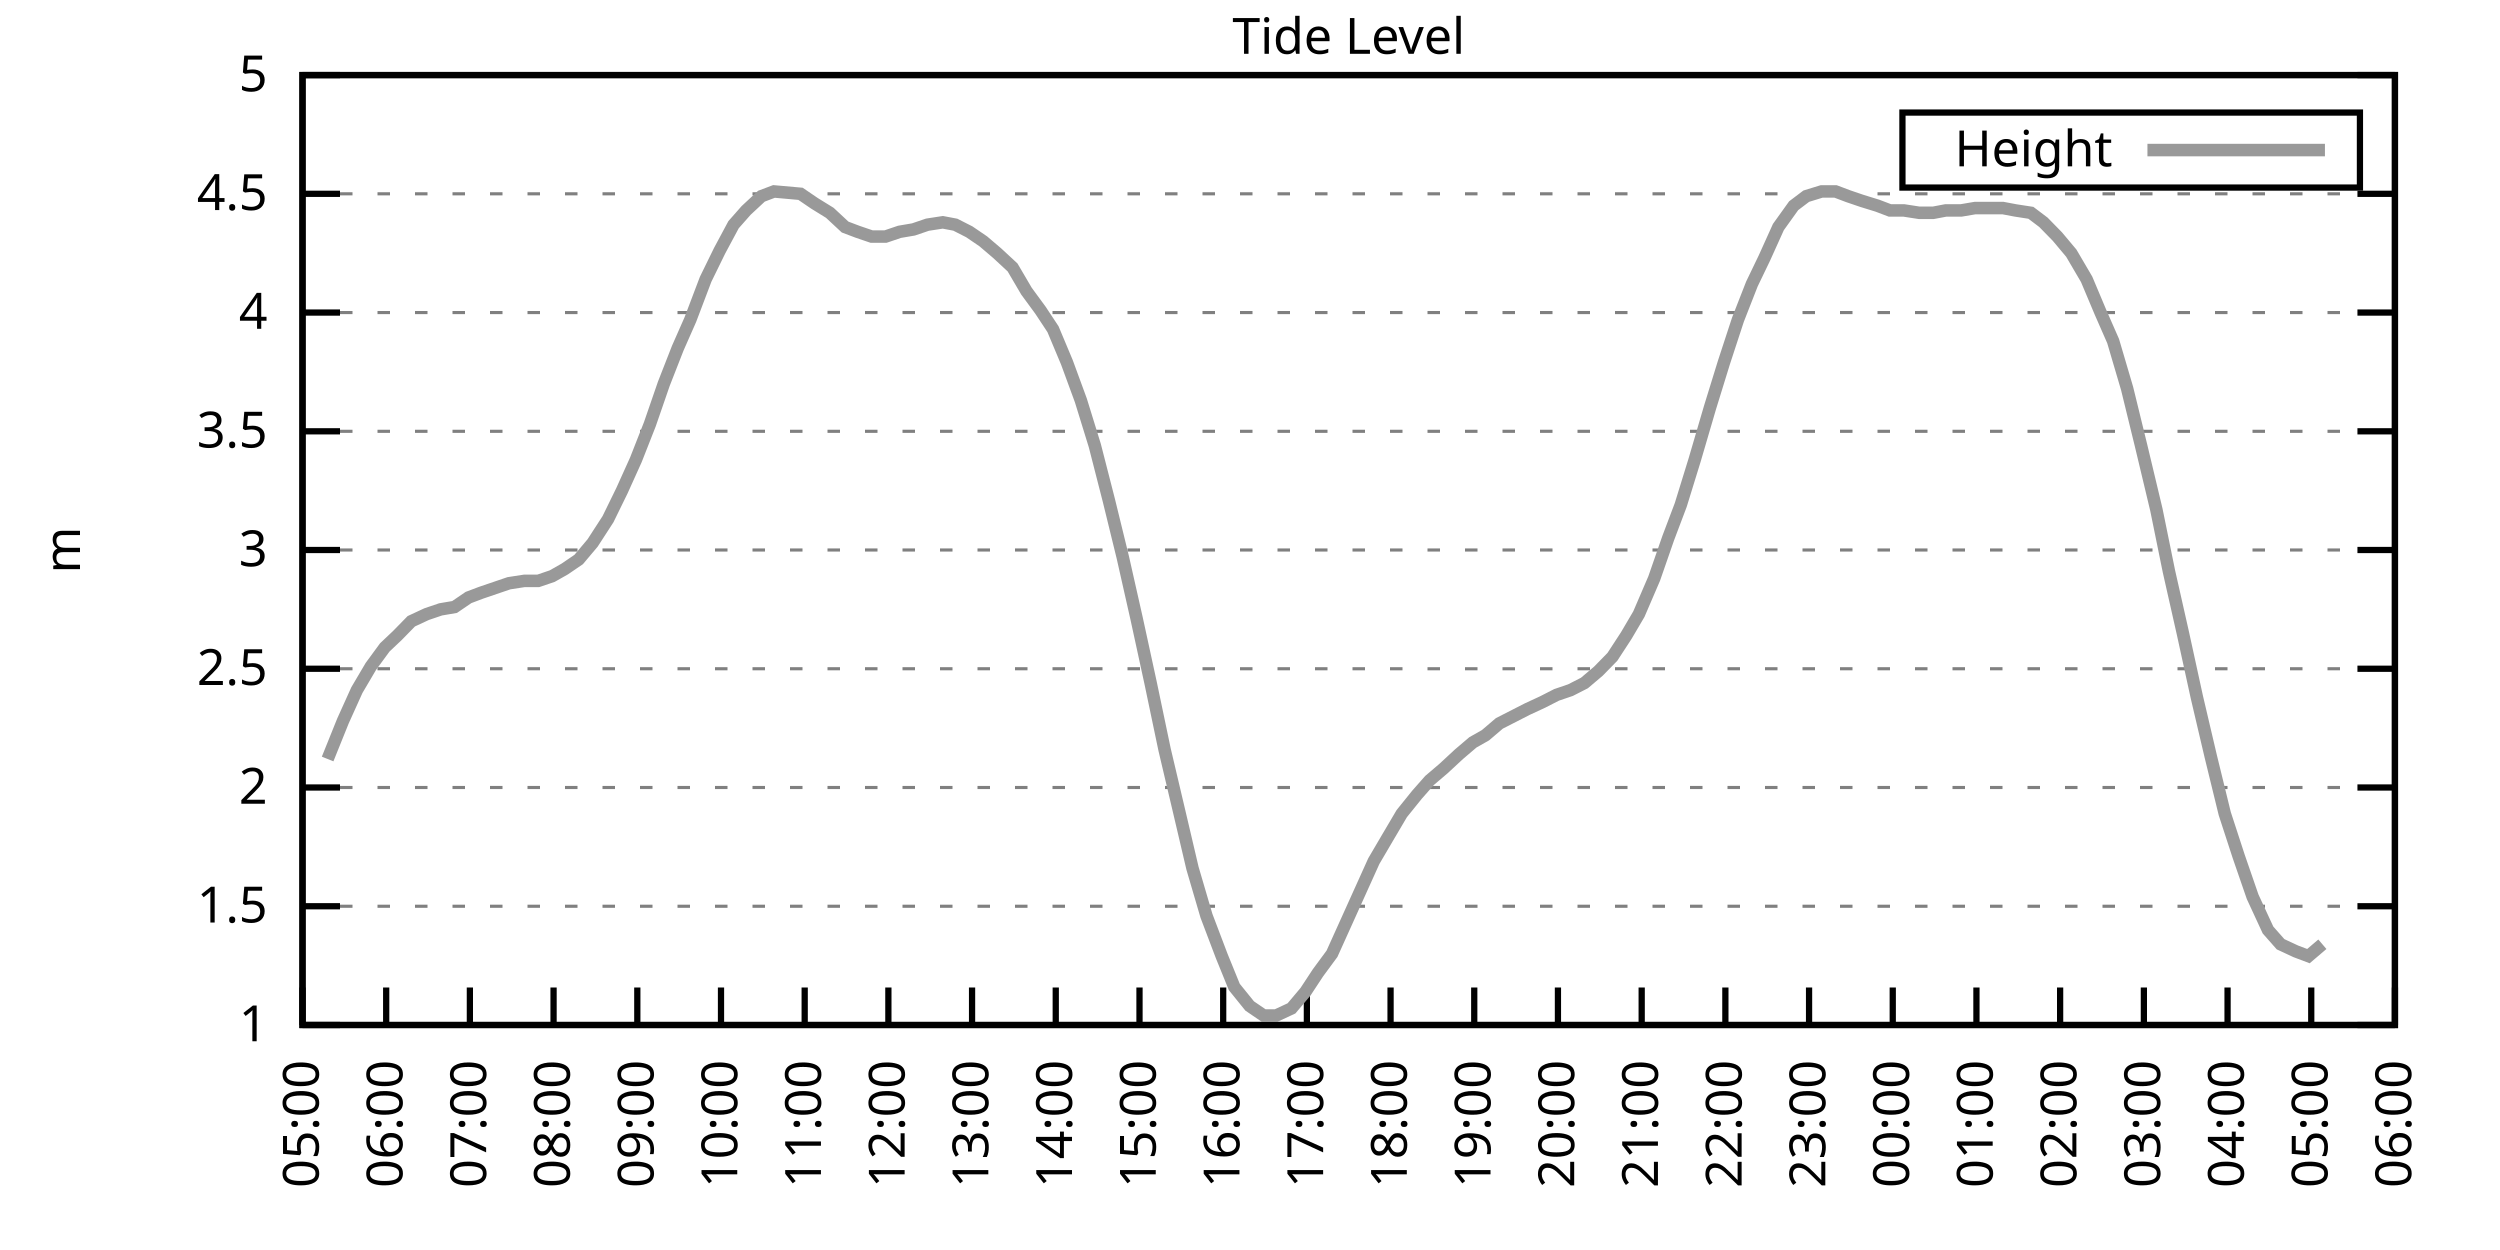
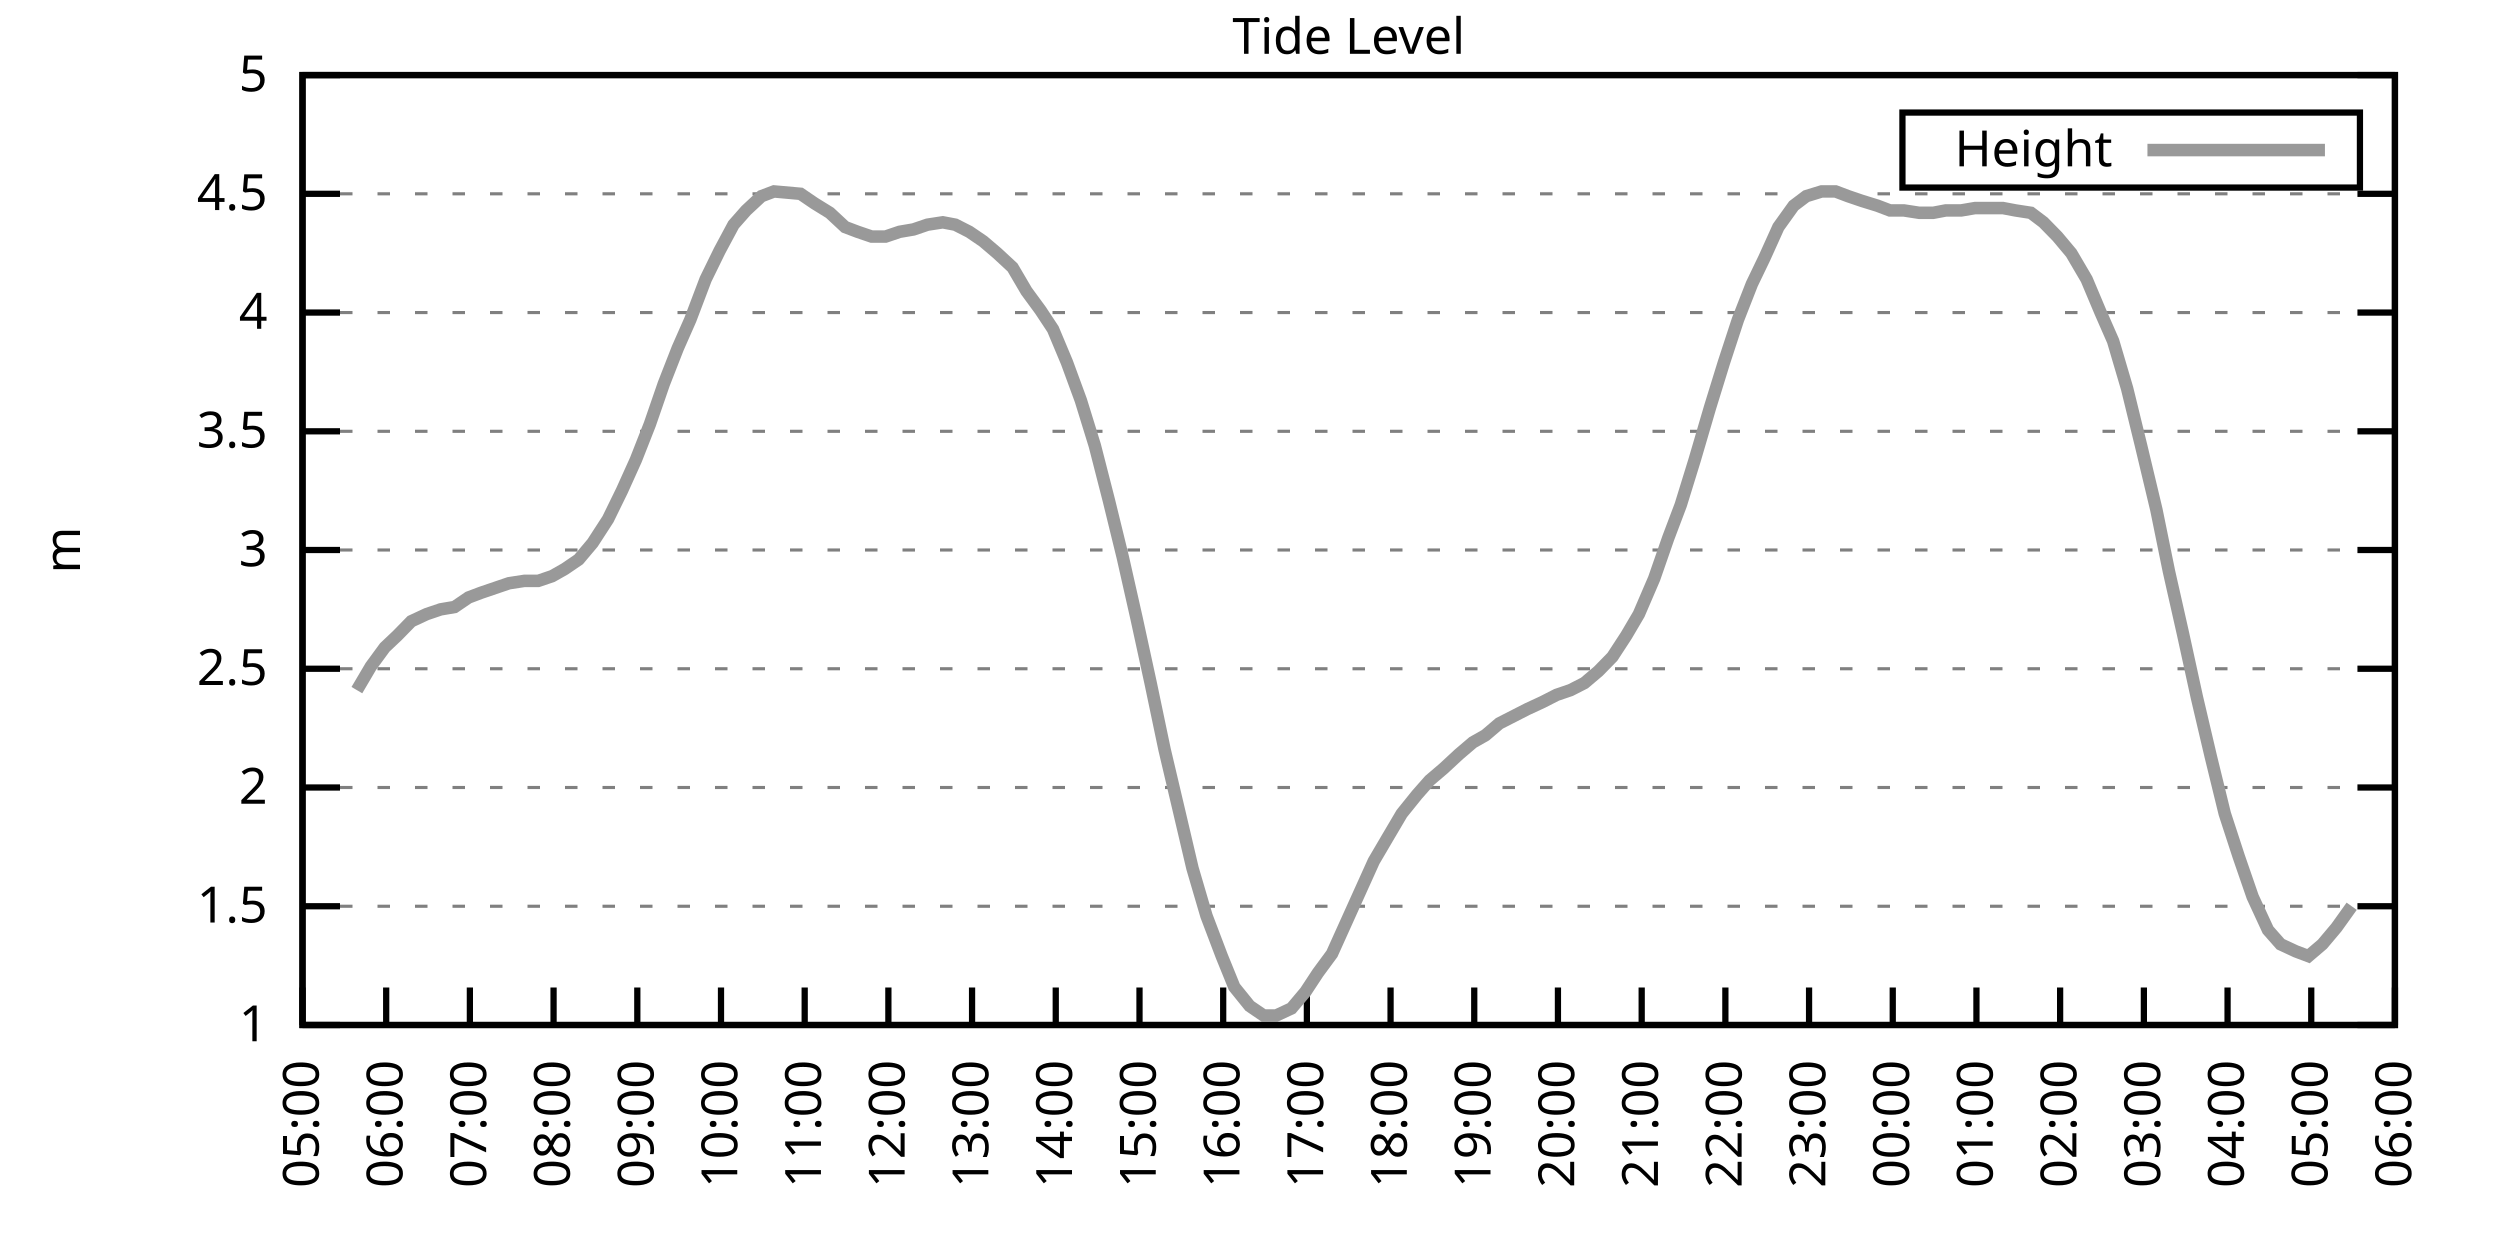
<svg xmlns="http://www.w3.org/2000/svg" xmlns:xlink="http://www.w3.org/1999/xlink" width="400" height="200" viewBox="0 0 400 200">
  <g id="gnuplot_canvas">
    <rect x="0" y="0" width="400" height="200" fill="none" />
    <defs>
      <circle id="gpDot" r="0.5" stroke-width="0.5" stroke="currentColor" />
      <path id="gpPt0" stroke-width="0.333" stroke="currentColor" d="M-1,0 h2 M0,-1 v2" />
      <path id="gpPt1" stroke-width="0.333" stroke="currentColor" d="M-1,-1 L1,1 M1,-1 L-1,1" />
      <path id="gpPt2" stroke-width="0.333" stroke="currentColor" d="M-1,0 L1,0 M0,-1 L0,1 M-1,-1 L1,1 M-1,1 L1,-1" />
      <rect id="gpPt3" stroke-width="0.333" stroke="currentColor" x="-1" y="-1" width="2" height="2" />
      <rect id="gpPt4" stroke-width="0.333" stroke="currentColor" fill="currentColor" x="-1" y="-1" width="2" height="2" />
      <circle id="gpPt5" stroke-width="0.333" stroke="currentColor" cx="0" cy="0" r="1" />
      <use xlink:href="#gpPt5" id="gpPt6" fill="currentColor" stroke="none" />
      <path id="gpPt7" stroke-width="0.333" stroke="currentColor" d="M0,-1.33 L-1.33,0.67 L1.33,0.67 z" />
      <use xlink:href="#gpPt7" id="gpPt8" fill="currentColor" stroke="none" />
      <use xlink:href="#gpPt7" id="gpPt9" stroke="currentColor" transform="rotate(180)" />
      <use xlink:href="#gpPt9" id="gpPt10" fill="currentColor" stroke="none" />
      <use xlink:href="#gpPt3" id="gpPt11" stroke="currentColor" transform="rotate(45)" />
      <use xlink:href="#gpPt11" id="gpPt12" fill="currentColor" stroke="none" />
      <path id="gpPt13" stroke-width="0.333" stroke="currentColor" d="M0,1.330 L1.265,0.411 L0.782,-1.067 L-0.782,-1.076 L-1.265,0.411 z" />
      <use xlink:href="#gpPt13" id="gpPt14" fill="currentColor" stroke="none" />
      <filter id="textbox" filterUnits="objectBoundingBox" x="0" y="0" height="1" width="1">
        <feFlood flood-color="white" flood-opacity="1" result="bgnd" />
        <feComposite in="SourceGraphic" in2="bgnd" operator="atop" />
      </filter>
      <filter id="greybox" filterUnits="objectBoundingBox" x="0" y="0" height="1" width="1">
        <feFlood flood-color="lightgrey" flood-opacity="1" result="grey" />
        <feComposite in="SourceGraphic" in2="grey" operator="atop" />
      </filter>
    </defs>
    <g fill="none" color="white" stroke="currentColor" stroke-width="1.00" stroke-linecap="butt" stroke-linejoin="miter">
</g>
    <g fill="none" color="black" stroke="currentColor" stroke-width="1.00" stroke-linecap="butt" stroke-linejoin="miter">
      <g stroke="none" shape-rendering="crispEdges">
        <polygon fill="rgb(255, 255, 255)" points="48.40,164.00 383.18,164.00 383.18,12.02 48.40,12.02 " />
      </g>
    </g>
    <g fill="none" color="black" stroke="currentColor" stroke-width="1.00" stroke-linecap="butt" stroke-linejoin="miter">
</g>
    <g fill="none" color="black" stroke="black" stroke-width="0.50" stroke-linecap="butt" stroke-linejoin="miter">
</g>
    <g fill="none" color="gray" stroke="currentColor" stroke-width="0.50" stroke-linecap="butt" stroke-linejoin="miter">
      <path stroke="gray" stroke-dasharray="2,4" class="gridline" d="M48.40,164.00 L383.19,164.00  " />
    </g>
    <g fill="none" color="gray" stroke="gray" stroke-width="1.00" stroke-linecap="butt" stroke-linejoin="miter">
</g>
    <g fill="none" color="black" stroke="currentColor" stroke-width="1.00" stroke-linecap="butt" stroke-linejoin="miter">
      <path stroke="black" d="M48.40,164.00 L54.40,164.00 M383.19,164.00 L377.19,164.00  " />
      <g transform="translate(42.80,166.60)" stroke="none" fill="black" font-family="Sans" font-size="8.00" text-anchor="end">
        <text>
          <tspan font-family="Sans"> 1</tspan>
        </text>
      </g>
    </g>
    <g fill="none" color="black" stroke="currentColor" stroke-width="1.00" stroke-linecap="butt" stroke-linejoin="miter">
</g>
    <g fill="none" color="black" stroke="black" stroke-width="0.50" stroke-linecap="butt" stroke-linejoin="miter">
</g>
    <g fill="none" color="gray" stroke="currentColor" stroke-width="0.50" stroke-linecap="butt" stroke-linejoin="miter">
      <path stroke="gray" stroke-dasharray="2,4" class="gridline" d="M48.40,145.00 L383.19,145.00  " />
    </g>
    <g fill="none" color="gray" stroke="gray" stroke-width="1.00" stroke-linecap="butt" stroke-linejoin="miter">
</g>
    <g fill="none" color="black" stroke="currentColor" stroke-width="1.00" stroke-linecap="butt" stroke-linejoin="miter">
      <path stroke="black" d="M48.40,145.00 L54.40,145.00 M383.19,145.00 L377.19,145.00  " />
      <g transform="translate(42.80,147.60)" stroke="none" fill="black" font-family="Sans" font-size="8.00" text-anchor="end">
        <text>
          <tspan font-family="Sans"> 1.5</tspan>
        </text>
      </g>
    </g>
    <g fill="none" color="black" stroke="currentColor" stroke-width="1.00" stroke-linecap="butt" stroke-linejoin="miter">
</g>
    <g fill="none" color="black" stroke="black" stroke-width="0.50" stroke-linecap="butt" stroke-linejoin="miter">
</g>
    <g fill="none" color="gray" stroke="currentColor" stroke-width="0.50" stroke-linecap="butt" stroke-linejoin="miter">
      <path stroke="gray" stroke-dasharray="2,4" class="gridline" d="M48.40,126.00 L383.19,126.00  " />
    </g>
    <g fill="none" color="gray" stroke="gray" stroke-width="1.00" stroke-linecap="butt" stroke-linejoin="miter">
</g>
    <g fill="none" color="black" stroke="currentColor" stroke-width="1.00" stroke-linecap="butt" stroke-linejoin="miter">
      <path stroke="black" d="M48.40,126.00 L54.40,126.00 M383.19,126.00 L377.19,126.00  " />
      <g transform="translate(42.80,128.60)" stroke="none" fill="black" font-family="Sans" font-size="8.00" text-anchor="end">
        <text>
          <tspan font-family="Sans"> 2</tspan>
        </text>
      </g>
    </g>
    <g fill="none" color="black" stroke="currentColor" stroke-width="1.00" stroke-linecap="butt" stroke-linejoin="miter">
</g>
    <g fill="none" color="black" stroke="black" stroke-width="0.50" stroke-linecap="butt" stroke-linejoin="miter">
</g>
    <g fill="none" color="gray" stroke="currentColor" stroke-width="0.50" stroke-linecap="butt" stroke-linejoin="miter">
      <path stroke="gray" stroke-dasharray="2,4" class="gridline" d="M48.40,107.00 L383.19,107.00  " />
    </g>
    <g fill="none" color="gray" stroke="gray" stroke-width="1.00" stroke-linecap="butt" stroke-linejoin="miter">
</g>
    <g fill="none" color="black" stroke="currentColor" stroke-width="1.00" stroke-linecap="butt" stroke-linejoin="miter">
      <path stroke="black" d="M48.40,107.00 L54.40,107.00 M383.19,107.00 L377.19,107.00  " />
      <g transform="translate(42.80,109.60)" stroke="none" fill="black" font-family="Sans" font-size="8.00" text-anchor="end">
        <text>
          <tspan font-family="Sans"> 2.5</tspan>
        </text>
      </g>
    </g>
    <g fill="none" color="black" stroke="currentColor" stroke-width="1.00" stroke-linecap="butt" stroke-linejoin="miter">
</g>
    <g fill="none" color="black" stroke="black" stroke-width="0.50" stroke-linecap="butt" stroke-linejoin="miter">
</g>
    <g fill="none" color="gray" stroke="currentColor" stroke-width="0.50" stroke-linecap="butt" stroke-linejoin="miter">
      <path stroke="gray" stroke-dasharray="2,4" class="gridline" d="M48.40,88.00 L383.19,88.00  " />
    </g>
    <g fill="none" color="gray" stroke="gray" stroke-width="1.00" stroke-linecap="butt" stroke-linejoin="miter">
</g>
    <g fill="none" color="black" stroke="currentColor" stroke-width="1.00" stroke-linecap="butt" stroke-linejoin="miter">
      <path stroke="black" d="M48.40,88.00 L54.40,88.00 M383.19,88.00 L377.19,88.00  " />
      <g transform="translate(42.80,90.60)" stroke="none" fill="black" font-family="Sans" font-size="8.00" text-anchor="end">
        <text>
          <tspan font-family="Sans"> 3</tspan>
        </text>
      </g>
    </g>
    <g fill="none" color="black" stroke="currentColor" stroke-width="1.00" stroke-linecap="butt" stroke-linejoin="miter">
</g>
    <g fill="none" color="black" stroke="black" stroke-width="0.50" stroke-linecap="butt" stroke-linejoin="miter">
</g>
    <g fill="none" color="gray" stroke="currentColor" stroke-width="0.50" stroke-linecap="butt" stroke-linejoin="miter">
      <path stroke="gray" stroke-dasharray="2,4" class="gridline" d="M48.40,69.01 L383.19,69.01  " />
    </g>
    <g fill="none" color="gray" stroke="gray" stroke-width="1.00" stroke-linecap="butt" stroke-linejoin="miter">
</g>
    <g fill="none" color="black" stroke="currentColor" stroke-width="1.00" stroke-linecap="butt" stroke-linejoin="miter">
      <path stroke="black" d="M48.40,69.01 L54.40,69.01 M383.19,69.01 L377.19,69.01  " />
      <g transform="translate(42.80,71.61)" stroke="none" fill="black" font-family="Sans" font-size="8.00" text-anchor="end">
        <text>
          <tspan font-family="Sans"> 3.5</tspan>
        </text>
      </g>
    </g>
    <g fill="none" color="black" stroke="currentColor" stroke-width="1.00" stroke-linecap="butt" stroke-linejoin="miter">
</g>
    <g fill="none" color="black" stroke="black" stroke-width="0.50" stroke-linecap="butt" stroke-linejoin="miter">
</g>
    <g fill="none" color="gray" stroke="currentColor" stroke-width="0.50" stroke-linecap="butt" stroke-linejoin="miter">
      <path stroke="gray" stroke-dasharray="2,4" class="gridline" d="M48.40,50.01 L383.19,50.01  " />
    </g>
    <g fill="none" color="gray" stroke="gray" stroke-width="1.00" stroke-linecap="butt" stroke-linejoin="miter">
</g>
    <g fill="none" color="black" stroke="currentColor" stroke-width="1.00" stroke-linecap="butt" stroke-linejoin="miter">
      <path stroke="black" d="M48.40,50.01 L54.40,50.01 M383.19,50.01 L377.19,50.01  " />
      <g transform="translate(42.80,52.61)" stroke="none" fill="black" font-family="Sans" font-size="8.00" text-anchor="end">
        <text>
          <tspan font-family="Sans"> 4</tspan>
        </text>
      </g>
    </g>
    <g fill="none" color="black" stroke="currentColor" stroke-width="1.00" stroke-linecap="butt" stroke-linejoin="miter">
</g>
    <g fill="none" color="black" stroke="black" stroke-width="0.50" stroke-linecap="butt" stroke-linejoin="miter">
</g>
    <g fill="none" color="gray" stroke="currentColor" stroke-width="0.50" stroke-linecap="butt" stroke-linejoin="miter">
      <path stroke="gray" stroke-dasharray="2,4" class="gridline" d="M48.40,31.01 L383.19,31.01  " />
    </g>
    <g fill="none" color="gray" stroke="gray" stroke-width="1.00" stroke-linecap="butt" stroke-linejoin="miter">
</g>
    <g fill="none" color="black" stroke="currentColor" stroke-width="1.00" stroke-linecap="butt" stroke-linejoin="miter">
      <path stroke="black" d="M48.40,31.01 L54.40,31.01 M383.19,31.01 L377.19,31.01  " />
      <g transform="translate(42.80,33.61)" stroke="none" fill="black" font-family="Sans" font-size="8.00" text-anchor="end">
        <text>
          <tspan font-family="Sans"> 4.5</tspan>
        </text>
      </g>
    </g>
    <g fill="none" color="black" stroke="currentColor" stroke-width="1.00" stroke-linecap="butt" stroke-linejoin="miter">
</g>
    <g fill="none" color="black" stroke="black" stroke-width="0.50" stroke-linecap="butt" stroke-linejoin="miter">
</g>
    <g fill="none" color="gray" stroke="currentColor" stroke-width="0.50" stroke-linecap="butt" stroke-linejoin="miter">
      <path stroke="gray" stroke-dasharray="2,4" class="gridline" d="M48.40,12.01 L383.19,12.01  " />
    </g>
    <g fill="none" color="gray" stroke="gray" stroke-width="1.00" stroke-linecap="butt" stroke-linejoin="miter">
</g>
    <g fill="none" color="black" stroke="currentColor" stroke-width="1.00" stroke-linecap="butt" stroke-linejoin="miter">
      <path stroke="black" d="M48.40,12.01 L54.40,12.01 M383.19,12.01 L377.19,12.01  " />
      <g transform="translate(42.80,14.61)" stroke="none" fill="black" font-family="Sans" font-size="8.00" text-anchor="end">
        <text>
          <tspan font-family="Sans"> 5</tspan>
        </text>
      </g>
    </g>
    <g fill="none" color="black" stroke="currentColor" stroke-width="1.00" stroke-linecap="butt" stroke-linejoin="miter">
      <path stroke="black" d="M48.40,164.00 L48.40,158.00  " />
      <g transform="translate(51.00,169.60) rotate(270.00)" stroke="none" fill="black" font-family="Sans" font-size="8.00" text-anchor="end">
        <text>
          <tspan font-family="Sans">05:00</tspan>
        </text>
      </g>
    </g>
    <g fill="none" color="black" stroke="currentColor" stroke-width="1.00" stroke-linecap="butt" stroke-linejoin="miter">
      <path stroke="black" d="M61.79,164.00 L61.79,158.00  " />
      <g transform="translate(64.39,169.60) rotate(270.00)" stroke="none" fill="black" font-family="Sans" font-size="8.00" text-anchor="end">
        <text>
          <tspan font-family="Sans">06:00</tspan>
        </text>
      </g>
    </g>
    <g fill="none" color="black" stroke="currentColor" stroke-width="1.00" stroke-linecap="butt" stroke-linejoin="miter">
      <path stroke="black" d="M75.18,164.00 L75.18,158.00  " />
      <g transform="translate(77.78,169.60) rotate(270.00)" stroke="none" fill="black" font-family="Sans" font-size="8.00" text-anchor="end">
        <text>
          <tspan font-family="Sans">07:00</tspan>
        </text>
      </g>
    </g>
    <g fill="none" color="black" stroke="currentColor" stroke-width="1.00" stroke-linecap="butt" stroke-linejoin="miter">
      <path stroke="black" d="M88.57,164.00 L88.57,158.00  " />
      <g transform="translate(91.17,169.60) rotate(270.00)" stroke="none" fill="black" font-family="Sans" font-size="8.00" text-anchor="end">
        <text>
          <tspan font-family="Sans">08:00</tspan>
        </text>
      </g>
    </g>
    <g fill="none" color="black" stroke="currentColor" stroke-width="1.00" stroke-linecap="butt" stroke-linejoin="miter">
      <path stroke="black" d="M101.97,164.00 L101.97,158.00  " />
      <g transform="translate(104.57,169.60) rotate(270.00)" stroke="none" fill="black" font-family="Sans" font-size="8.00" text-anchor="end">
        <text>
          <tspan font-family="Sans">09:00</tspan>
        </text>
      </g>
    </g>
    <g fill="none" color="black" stroke="currentColor" stroke-width="1.00" stroke-linecap="butt" stroke-linejoin="miter">
      <path stroke="black" d="M115.36,164.00 L115.36,158.00  " />
      <g transform="translate(117.96,169.60) rotate(270.00)" stroke="none" fill="black" font-family="Sans" font-size="8.00" text-anchor="end">
        <text>
          <tspan font-family="Sans">10:00</tspan>
        </text>
      </g>
    </g>
    <g fill="none" color="black" stroke="currentColor" stroke-width="1.00" stroke-linecap="butt" stroke-linejoin="miter">
      <path stroke="black" d="M128.75,164.00 L128.75,158.00  " />
      <g transform="translate(131.35,169.60) rotate(270.00)" stroke="none" fill="black" font-family="Sans" font-size="8.00" text-anchor="end">
        <text>
          <tspan font-family="Sans">11:00</tspan>
        </text>
      </g>
    </g>
    <g fill="none" color="black" stroke="currentColor" stroke-width="1.00" stroke-linecap="butt" stroke-linejoin="miter">
      <path stroke="black" d="M142.14,164.00 L142.14,158.00  " />
      <g transform="translate(144.74,169.60) rotate(270.00)" stroke="none" fill="black" font-family="Sans" font-size="8.00" text-anchor="end">
        <text>
          <tspan font-family="Sans">12:00</tspan>
        </text>
      </g>
    </g>
    <g fill="none" color="black" stroke="currentColor" stroke-width="1.00" stroke-linecap="butt" stroke-linejoin="miter">
      <path stroke="black" d="M155.53,164.00 L155.53,158.00  " />
      <g transform="translate(158.13,169.60) rotate(270.00)" stroke="none" fill="black" font-family="Sans" font-size="8.00" text-anchor="end">
        <text>
          <tspan font-family="Sans">13:00</tspan>
        </text>
      </g>
    </g>
    <g fill="none" color="black" stroke="currentColor" stroke-width="1.00" stroke-linecap="butt" stroke-linejoin="miter">
      <path stroke="black" d="M168.92,164.00 L168.92,158.00  " />
      <g transform="translate(171.52,169.60) rotate(270.00)" stroke="none" fill="black" font-family="Sans" font-size="8.00" text-anchor="end">
        <text>
          <tspan font-family="Sans">14:00</tspan>
        </text>
      </g>
    </g>
    <g fill="none" color="black" stroke="currentColor" stroke-width="1.00" stroke-linecap="butt" stroke-linejoin="miter">
      <path stroke="black" d="M182.32,164.00 L182.32,158.00  " />
      <g transform="translate(184.92,169.60) rotate(270.00)" stroke="none" fill="black" font-family="Sans" font-size="8.00" text-anchor="end">
        <text>
          <tspan font-family="Sans">15:00</tspan>
        </text>
      </g>
    </g>
    <g fill="none" color="black" stroke="currentColor" stroke-width="1.00" stroke-linecap="butt" stroke-linejoin="miter">
      <path stroke="black" d="M195.71,164.00 L195.71,158.00  " />
      <g transform="translate(198.31,169.60) rotate(270.00)" stroke="none" fill="black" font-family="Sans" font-size="8.00" text-anchor="end">
        <text>
          <tspan font-family="Sans">16:00</tspan>
        </text>
      </g>
    </g>
    <g fill="none" color="black" stroke="currentColor" stroke-width="1.00" stroke-linecap="butt" stroke-linejoin="miter">
      <path stroke="black" d="M209.10,164.00 L209.10,158.00  " />
      <g transform="translate(211.70,169.60) rotate(270.00)" stroke="none" fill="black" font-family="Sans" font-size="8.00" text-anchor="end">
        <text>
          <tspan font-family="Sans">17:00</tspan>
        </text>
      </g>
    </g>
    <g fill="none" color="black" stroke="currentColor" stroke-width="1.00" stroke-linecap="butt" stroke-linejoin="miter">
      <path stroke="black" d="M222.49,164.00 L222.49,158.00  " />
      <g transform="translate(225.09,169.60) rotate(270.00)" stroke="none" fill="black" font-family="Sans" font-size="8.00" text-anchor="end">
        <text>
          <tspan font-family="Sans">18:00</tspan>
        </text>
      </g>
    </g>
    <g fill="none" color="black" stroke="currentColor" stroke-width="1.00" stroke-linecap="butt" stroke-linejoin="miter">
      <path stroke="black" d="M235.88,164.00 L235.88,158.00  " />
      <g transform="translate(238.48,169.60) rotate(270.00)" stroke="none" fill="black" font-family="Sans" font-size="8.00" text-anchor="end">
        <text>
          <tspan font-family="Sans">19:00</tspan>
        </text>
      </g>
    </g>
    <g fill="none" color="black" stroke="currentColor" stroke-width="1.00" stroke-linecap="butt" stroke-linejoin="miter">
      <path stroke="black" d="M249.27,164.00 L249.27,158.00  " />
      <g transform="translate(251.87,169.60) rotate(270.00)" stroke="none" fill="black" font-family="Sans" font-size="8.00" text-anchor="end">
        <text>
          <tspan font-family="Sans">20:00</tspan>
        </text>
      </g>
    </g>
    <g fill="none" color="black" stroke="currentColor" stroke-width="1.00" stroke-linecap="butt" stroke-linejoin="miter">
      <path stroke="black" d="M262.67,164.00 L262.67,158.00  " />
      <g transform="translate(265.27,169.60) rotate(270.00)" stroke="none" fill="black" font-family="Sans" font-size="8.00" text-anchor="end">
        <text>
          <tspan font-family="Sans">21:00</tspan>
        </text>
      </g>
    </g>
    <g fill="none" color="black" stroke="currentColor" stroke-width="1.00" stroke-linecap="butt" stroke-linejoin="miter">
      <path stroke="black" d="M276.06,164.00 L276.06,158.00  " />
      <g transform="translate(278.66,169.60) rotate(270.00)" stroke="none" fill="black" font-family="Sans" font-size="8.00" text-anchor="end">
        <text>
          <tspan font-family="Sans">22:00</tspan>
        </text>
      </g>
    </g>
    <g fill="none" color="black" stroke="currentColor" stroke-width="1.00" stroke-linecap="butt" stroke-linejoin="miter">
      <path stroke="black" d="M289.45,164.00 L289.45,158.00  " />
      <g transform="translate(292.05,169.60) rotate(270.00)" stroke="none" fill="black" font-family="Sans" font-size="8.00" text-anchor="end">
        <text>
          <tspan font-family="Sans">23:00</tspan>
        </text>
      </g>
    </g>
    <g fill="none" color="black" stroke="currentColor" stroke-width="1.00" stroke-linecap="butt" stroke-linejoin="miter">
      <path stroke="black" d="M302.84,164.00 L302.84,158.00  " />
      <g transform="translate(305.44,169.60) rotate(270.00)" stroke="none" fill="black" font-family="Sans" font-size="8.00" text-anchor="end">
        <text>
          <tspan font-family="Sans">00:00</tspan>
        </text>
      </g>
    </g>
    <g fill="none" color="black" stroke="currentColor" stroke-width="1.00" stroke-linecap="butt" stroke-linejoin="miter">
      <path stroke="black" d="M316.23,164.00 L316.23,158.00  " />
      <g transform="translate(318.83,169.60) rotate(270.00)" stroke="none" fill="black" font-family="Sans" font-size="8.00" text-anchor="end">
        <text>
          <tspan font-family="Sans">01:00</tspan>
        </text>
      </g>
    </g>
    <g fill="none" color="black" stroke="currentColor" stroke-width="1.00" stroke-linecap="butt" stroke-linejoin="miter">
      <path stroke="black" d="M329.62,164.00 L329.62,158.00  " />
      <g transform="translate(332.22,169.60) rotate(270.00)" stroke="none" fill="black" font-family="Sans" font-size="8.00" text-anchor="end">
        <text>
          <tspan font-family="Sans">02:00</tspan>
        </text>
      </g>
    </g>
    <g fill="none" color="black" stroke="currentColor" stroke-width="1.00" stroke-linecap="butt" stroke-linejoin="miter">
      <path stroke="black" d="M343.02,164.00 L343.02,158.00  " />
      <g transform="translate(345.62,169.60) rotate(270.00)" stroke="none" fill="black" font-family="Sans" font-size="8.00" text-anchor="end">
        <text>
          <tspan font-family="Sans">03:00</tspan>
        </text>
      </g>
    </g>
    <g fill="none" color="black" stroke="currentColor" stroke-width="1.00" stroke-linecap="butt" stroke-linejoin="miter">
      <path stroke="black" d="M356.41,164.00 L356.41,158.00  " />
      <g transform="translate(359.01,169.60) rotate(270.00)" stroke="none" fill="black" font-family="Sans" font-size="8.00" text-anchor="end">
        <text>
          <tspan font-family="Sans">04:00</tspan>
        </text>
      </g>
    </g>
    <g fill="none" color="black" stroke="currentColor" stroke-width="1.00" stroke-linecap="butt" stroke-linejoin="miter">
      <path stroke="black" d="M369.80,164.00 L369.80,158.00  " />
      <g transform="translate(372.40,169.60) rotate(270.00)" stroke="none" fill="black" font-family="Sans" font-size="8.00" text-anchor="end">
        <text>
          <tspan font-family="Sans">05:00</tspan>
        </text>
      </g>
    </g>
    <g fill="none" color="black" stroke="currentColor" stroke-width="1.00" stroke-linecap="butt" stroke-linejoin="miter">
      <path stroke="black" d="M383.19,164.00 L383.19,158.00  " />
      <g transform="translate(385.79,169.60) rotate(270.00)" stroke="none" fill="black" font-family="Sans" font-size="8.00" text-anchor="end">
        <text>
          <tspan font-family="Sans">06:00</tspan>
        </text>
      </g>
    </g>
    <g fill="none" color="black" stroke="currentColor" stroke-width="1.00" stroke-linecap="butt" stroke-linejoin="miter">
</g>
    <g fill="none" color="black" stroke="currentColor" stroke-width="1.00" stroke-linecap="butt" stroke-linejoin="miter">
      <path stroke="black" d="M48.40,12.01 L48.40,164.00 L383.19,164.00 L383.19,12.01 L48.40,12.01 Z  " />
    </g>
    <g fill="none" color="black" stroke="currentColor" stroke-width="1.00" stroke-linecap="butt" stroke-linejoin="miter">
</g>
    <g fill="none" color="black" stroke="currentColor" stroke-width="1.00" stroke-linecap="butt" stroke-linejoin="miter">
      <path stroke="black" d="M304.39,30.01 L304.39,18.01 L377.59,18.01 L377.59,30.01 L304.39,30.01 Z  " />
    </g>
    <g id="Tide_level_plot_1">
      <g fill="none" color="white" stroke="black" stroke-width="2.00" stroke-linecap="butt" stroke-linejoin="miter">
</g>
      <g fill="none" color="black" stroke="currentColor" stroke-width="2.00" stroke-linecap="butt" stroke-linejoin="miter">
        <g transform="translate(337.99,26.61)" stroke="none" fill="black" font-family="Sans" font-size="8.00" text-anchor="end">
          <text>
            <tspan font-family="Sans">Height</tspan>
          </text>
        </g>
      </g>
      <g fill="none" color="black" stroke="currentColor" stroke-width="2.00" stroke-linecap="butt" stroke-linejoin="miter">
-         <path stroke="rgb(153, 153, 153)" d="M343.59,24.01 L371.99,24.01 M52.42,121.44 L54.87,115.36 L57.10,110.42 L59.34,106.62 L61.57,103.58 L63.58,101.68   L65.81,99.40 L68.26,98.26 L70.50,97.50 L72.73,97.12 L74.96,95.60 L76.97,94.84 L79.20,94.08 L81.43,93.32   L83.89,92.94 L86.12,92.94 L88.35,92.18 L90.36,91.04 L92.59,89.52 L94.82,86.87 L97.28,83.07 L99.51,78.51   L101.74,73.57 L103.98,67.87 L106.21,61.41 L108.44,55.71 L110.45,51.15 L112.90,44.69 L115.13,40.13 L117.37,35.95   L119.38,33.67 L121.83,31.39 L123.84,30.63 L128.08,31.01 L130.31,32.53 L132.77,34.05 L135.22,36.33 L137.23,37.09   L139.46,37.85 L141.69,37.85 L143.93,37.09 L146.16,36.71 L148.39,35.95 L150.85,35.57 L152.85,35.95 L155.09,37.09   L157.32,38.61 L159.55,40.51 L162.01,42.79 L164.24,46.59 L166.47,49.63 L168.48,52.67 L170.71,57.99 L172.94,64.07   L175.17,71.29 L177.41,80.03 L179.64,89.14 L181.87,99.02 L184.10,109.28 L186.33,119.92 L188.57,129.42 L190.80,138.92   L193.03,146.52 L195.48,152.98 L197.49,157.92 L199.95,160.96 L202.18,162.48 L204.19,162.48 L206.64,161.34 L208.88,158.68   L210.88,155.64 L213.12,152.60 L215.35,147.66 L217.58,142.72 L219.81,137.78 L222.04,133.98 L224.28,130.18 L226.73,127.14   L228.74,124.86 L230.97,122.96 L233.43,120.68 L235.66,118.78 L237.67,117.64 L239.90,115.74 L242.13,114.60 L244.36,113.46   L246.82,112.32 L249.05,111.18 L251.28,110.42 L253.51,109.28 L255.75,107.38 L257.98,105.10 L260.21,101.68 L262.22,98.26   L264.67,92.56 L266.91,86.11 L268.92,80.79 L271.15,73.57 L273.60,65.21 L275.83,57.99 L278.07,51.15 L280.30,45.45   L282.31,41.27 L284.54,36.33 L286.99,32.91 L289.00,31.39 L291.46,30.63 L293.69,30.63 L295.70,31.39 L297.93,32.15   L300.39,32.91 L302.39,33.67 L304.63,33.67 L307.08,34.05 L309.31,34.05 L311.32,33.67 L313.78,33.67 L316.01,33.29   L318.02,33.29 L320.47,33.29 L322.48,33.67 L324.94,34.05 L326.95,35.57 L329.18,37.85 L331.41,40.51 L333.86,44.69   L336.10,50.01 L338.10,54.57 L340.34,62.17 L342.57,71.29 L345.02,81.55 L347.03,91.42 L349.26,101.30 L351.50,111.56   L353.73,121.06 L355.96,130.18 L358.19,137.02 L360.42,143.48 L362.88,148.80 L364.89,151.08 L367.34,152.22 L369.35,152.98   L371.58,151.08  " />
+         <path stroke="rgb(153, 153, 153)" d="M343.59,24.01 L371.99,24.01 M57.10,110.42 L59.34,106.62 L61.57,103.58 L63.58,101.68 L65.81,99.40 L68.26,98.26   L70.50,97.50 L72.73,97.12 L74.96,95.60 L76.97,94.84 L79.20,94.08 L81.43,93.32 L83.89,92.94 L86.12,92.94   L88.35,92.18 L90.36,91.04 L92.59,89.52 L94.82,86.87 L97.28,83.07 L99.51,78.51 L101.74,73.57 L103.98,67.87   L106.21,61.41 L108.44,55.71 L110.45,51.15 L112.90,44.69 L115.13,40.13 L117.37,35.95 L119.38,33.67 L121.83,31.39   L123.84,30.63 L128.08,31.01 L130.31,32.53 L132.77,34.05 L135.22,36.33 L137.23,37.09 L139.46,37.85 L141.69,37.85   L143.93,37.09 L146.16,36.71 L148.39,35.95 L150.85,35.57 L152.85,35.95 L155.09,37.09 L157.32,38.61 L159.55,40.51   L162.01,42.79 L164.24,46.59 L166.47,49.63 L168.48,52.67 L170.71,57.99 L172.94,64.07 L175.17,71.29 L177.41,80.03   L179.64,89.14 L181.87,99.02 L184.10,109.28 L186.33,119.92 L188.57,129.42 L190.80,138.92 L193.03,146.52 L195.48,152.98   L197.49,157.92 L199.95,160.96 L202.18,162.48 L204.19,162.48 L206.64,161.34 L208.88,158.68 L210.88,155.64 L213.12,152.60   L215.35,147.66 L217.58,142.72 L219.81,137.78 L222.04,133.98 L224.28,130.18 L226.73,127.14 L228.74,124.86 L230.97,122.96   L233.43,120.68 L235.66,118.78 L237.67,117.64 L239.90,115.74 L242.13,114.60 L244.36,113.46 L246.82,112.32 L249.05,111.18   L251.28,110.42 L253.51,109.28 L255.75,107.38 L257.98,105.10 L260.21,101.68 L262.22,98.26 L264.67,92.56 L266.91,86.11   L268.92,80.79 L271.15,73.57 L273.60,65.21 L275.83,57.99 L278.07,51.15 L280.30,45.45 L282.31,41.27 L284.54,36.33   L286.99,32.91 L289.00,31.39 L291.46,30.63 L293.69,30.63 L295.70,31.39 L297.93,32.15 L300.39,32.91 L302.39,33.67   L304.63,33.67 L307.08,34.05 L309.31,34.05 L311.32,33.67 L313.78,33.67 L316.01,33.29 L318.02,33.29 L320.47,33.29   L322.48,33.67 L324.94,34.05 L326.95,35.57 L329.18,37.85 L331.41,40.51 L333.86,44.69 L336.10,50.01 L338.10,54.57   L340.34,62.17 L342.57,71.29 L345.02,81.55 L347.03,91.42 L349.26,101.30 L351.50,111.56 L353.73,121.06 L355.96,130.18   L358.19,137.02 L360.42,143.48 L362.88,148.80 L364.89,151.08 L367.34,152.22 L369.35,152.98 L371.58,151.08 L373.82,148.42   L376.27,145.00  " />
      </g>
    </g>
    <g fill="none" color="black" stroke="currentColor" stroke-width="2.00" stroke-linecap="butt" stroke-linejoin="miter">
</g>
    <g fill="none" color="black" stroke="black" stroke-width="1.00" stroke-linecap="butt" stroke-linejoin="miter">
</g>
    <g fill="none" color="black" stroke="currentColor" stroke-width="1.00" stroke-linecap="butt" stroke-linejoin="miter">
      <path stroke="black" d="M48.40,12.01 L48.40,164.00 L383.19,164.00 L383.19,12.01 L48.40,12.01 Z  " />
      <g transform="translate(12.80,88.01) rotate(270.00)" stroke="none" fill="black" font-family="Sans" font-size="8.00" text-anchor="middle">
        <text>
          <tspan font-family="Sans">m</tspan>
        </text>
      </g>
    </g>
    <g fill="none" color="black" stroke="currentColor" stroke-width="1.00" stroke-linecap="butt" stroke-linejoin="miter">
</g>
    <g fill="none" color="black" stroke="currentColor" stroke-width="1.00" stroke-linecap="butt" stroke-linejoin="miter">
      <g transform="translate(215.79,8.61)" stroke="none" fill="black" font-family="Sans" font-size="8.00" text-anchor="middle">
        <text>
          <tspan font-family="Sans">Tide Level</tspan>
        </text>
      </g>
    </g>
    <g fill="none" color="black" stroke="currentColor" stroke-width="1.00" stroke-linecap="butt" stroke-linejoin="miter">
</g>
  </g>
</svg>
